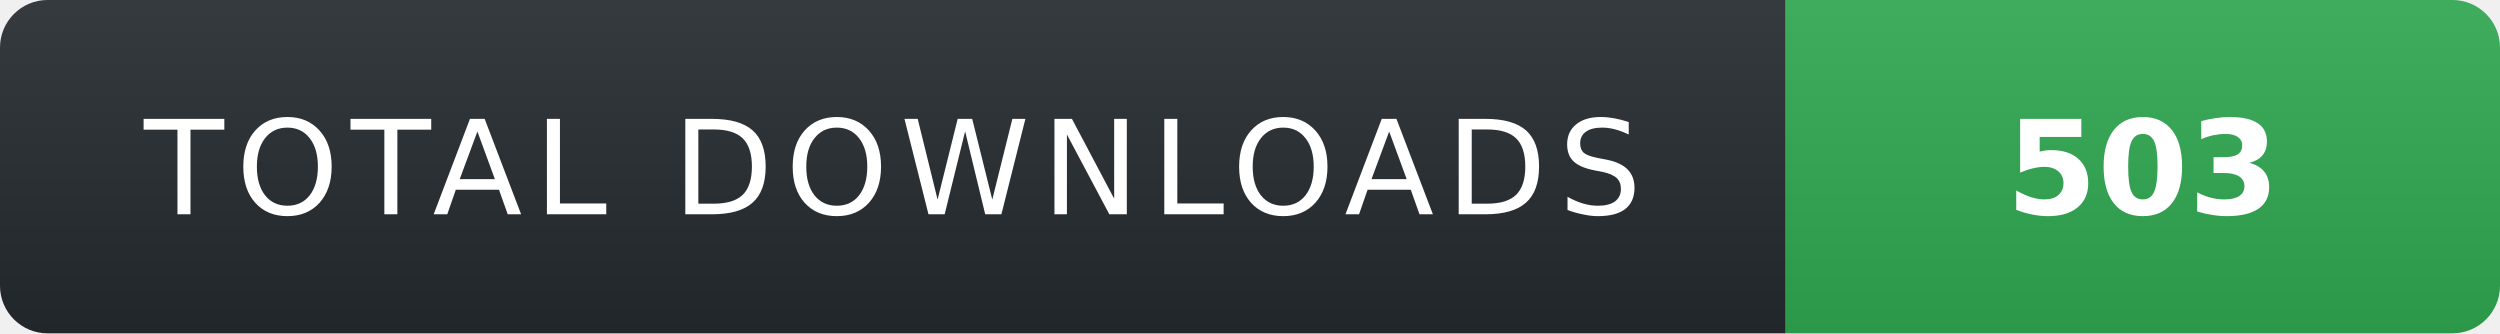
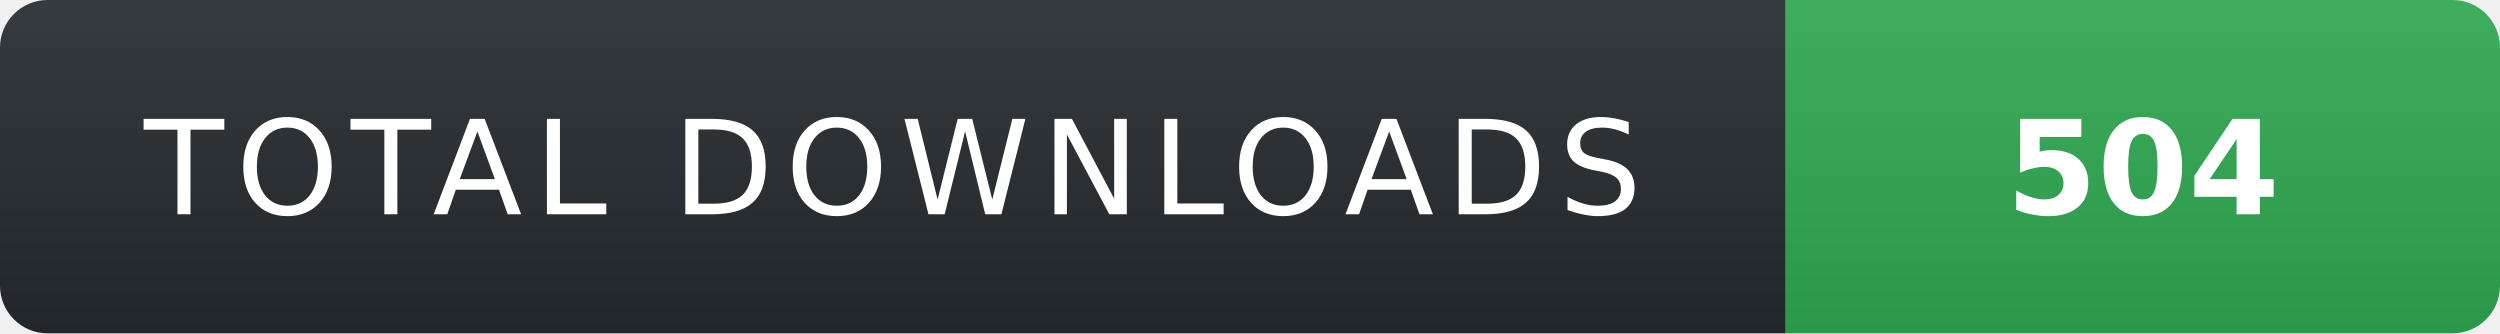
- <svg xmlns="http://www.w3.org/2000/svg" width="210" height="28" role="img" aria-label="TOTAL DOWNLOADS: 503">
+ <svg xmlns="http://www.w3.org/2000/svg" width="210" height="28" role="img" aria-label="TOTAL DOWNLOADS: 504">
  <linearGradient id="s" x2="0" y2="100%">
    <stop offset="0" stop-color="#fff" stop-opacity=".08" />
    <stop offset="1" stop-color="#000" stop-opacity=".08" />
  </linearGradient>
  <clipPath id="r">
    <rect width="210" height="28" rx="4" fill="#fff" />
  </clipPath>
  <g clip-path="url(#r)">
    <rect width="150" height="28" fill="#24292f" />
    <rect x="150" width="60" height="28" fill="#2ea44f" />
    <rect width="210" height="28" fill="url(#s)" />
  </g>
  <g fill="#fff" text-anchor="middle" font-family="Verdana,Geneva,DejaVu Sans,sans-serif" text-rendering="geometricPrecision" font-size="11">
    <text x="75" y="18" fill="#fff" letter-spacing="1">TOTAL DOWNLOADS</text>
-     <text x="180" y="18" fill="#fff" font-weight="700">503</text>
+     <text x="180" y="18" fill="#fff" font-weight="700">504</text>
  </g>
</svg>
